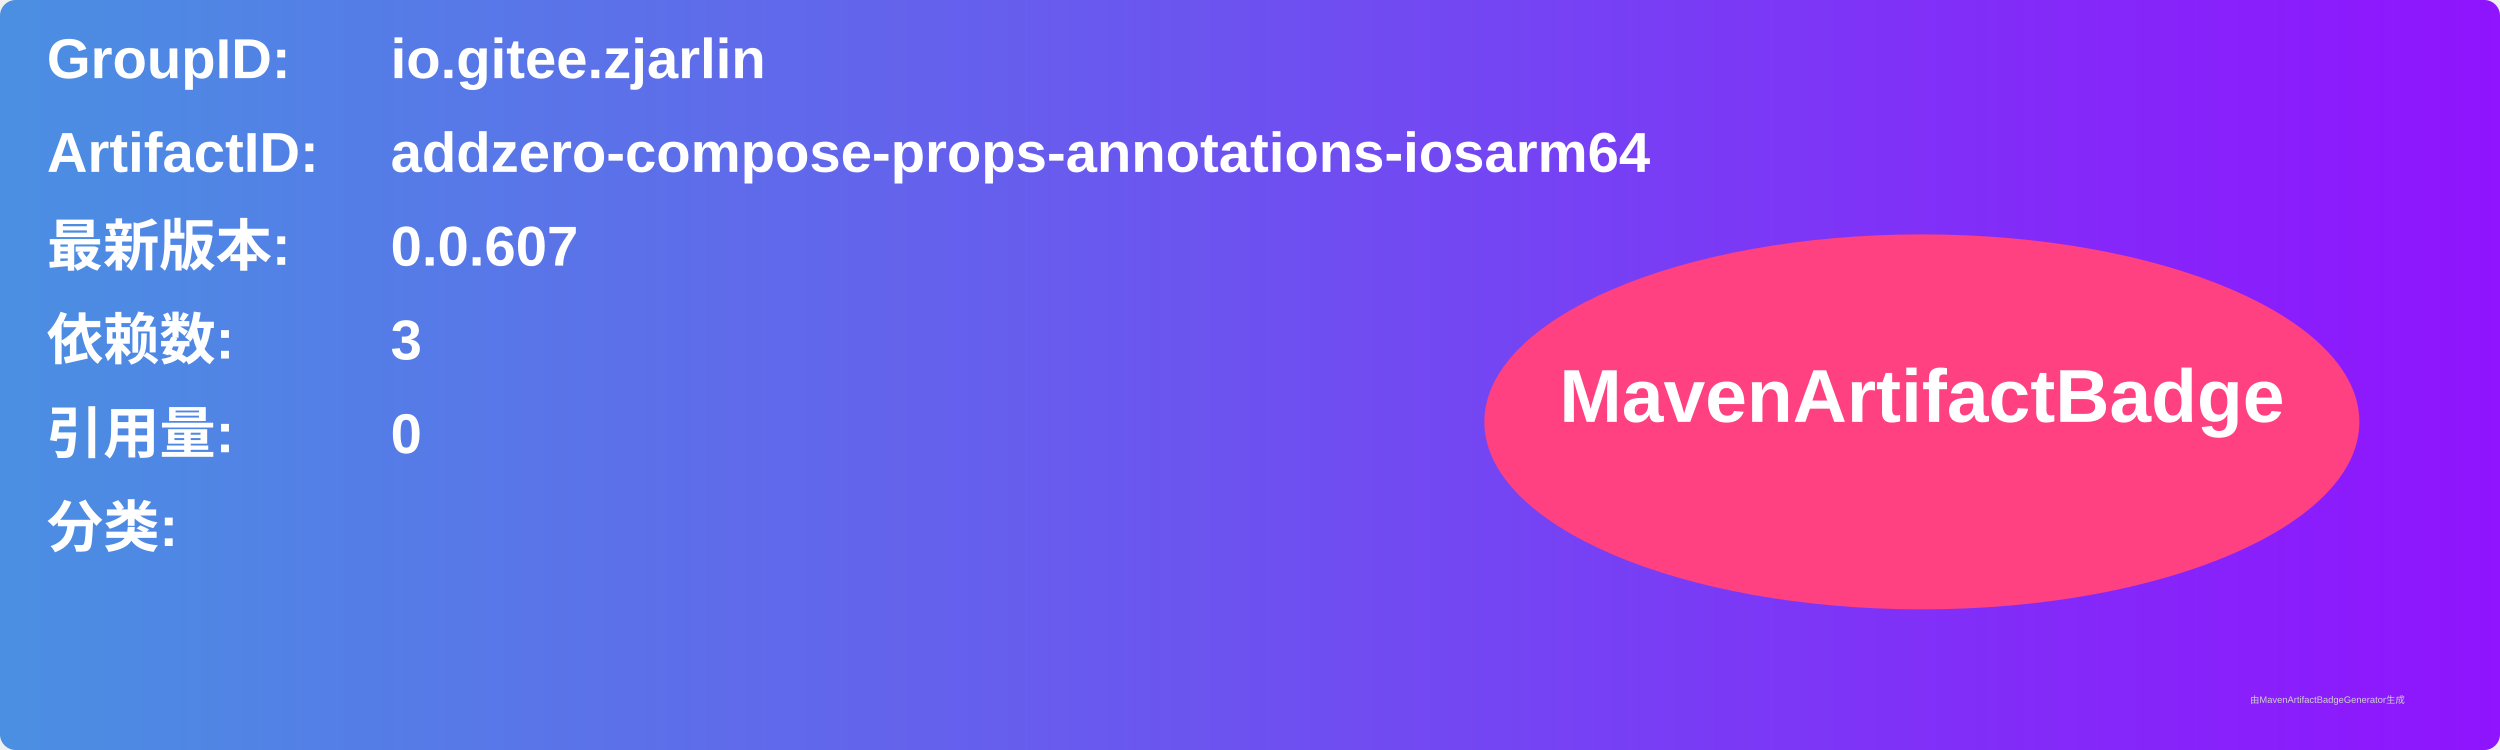
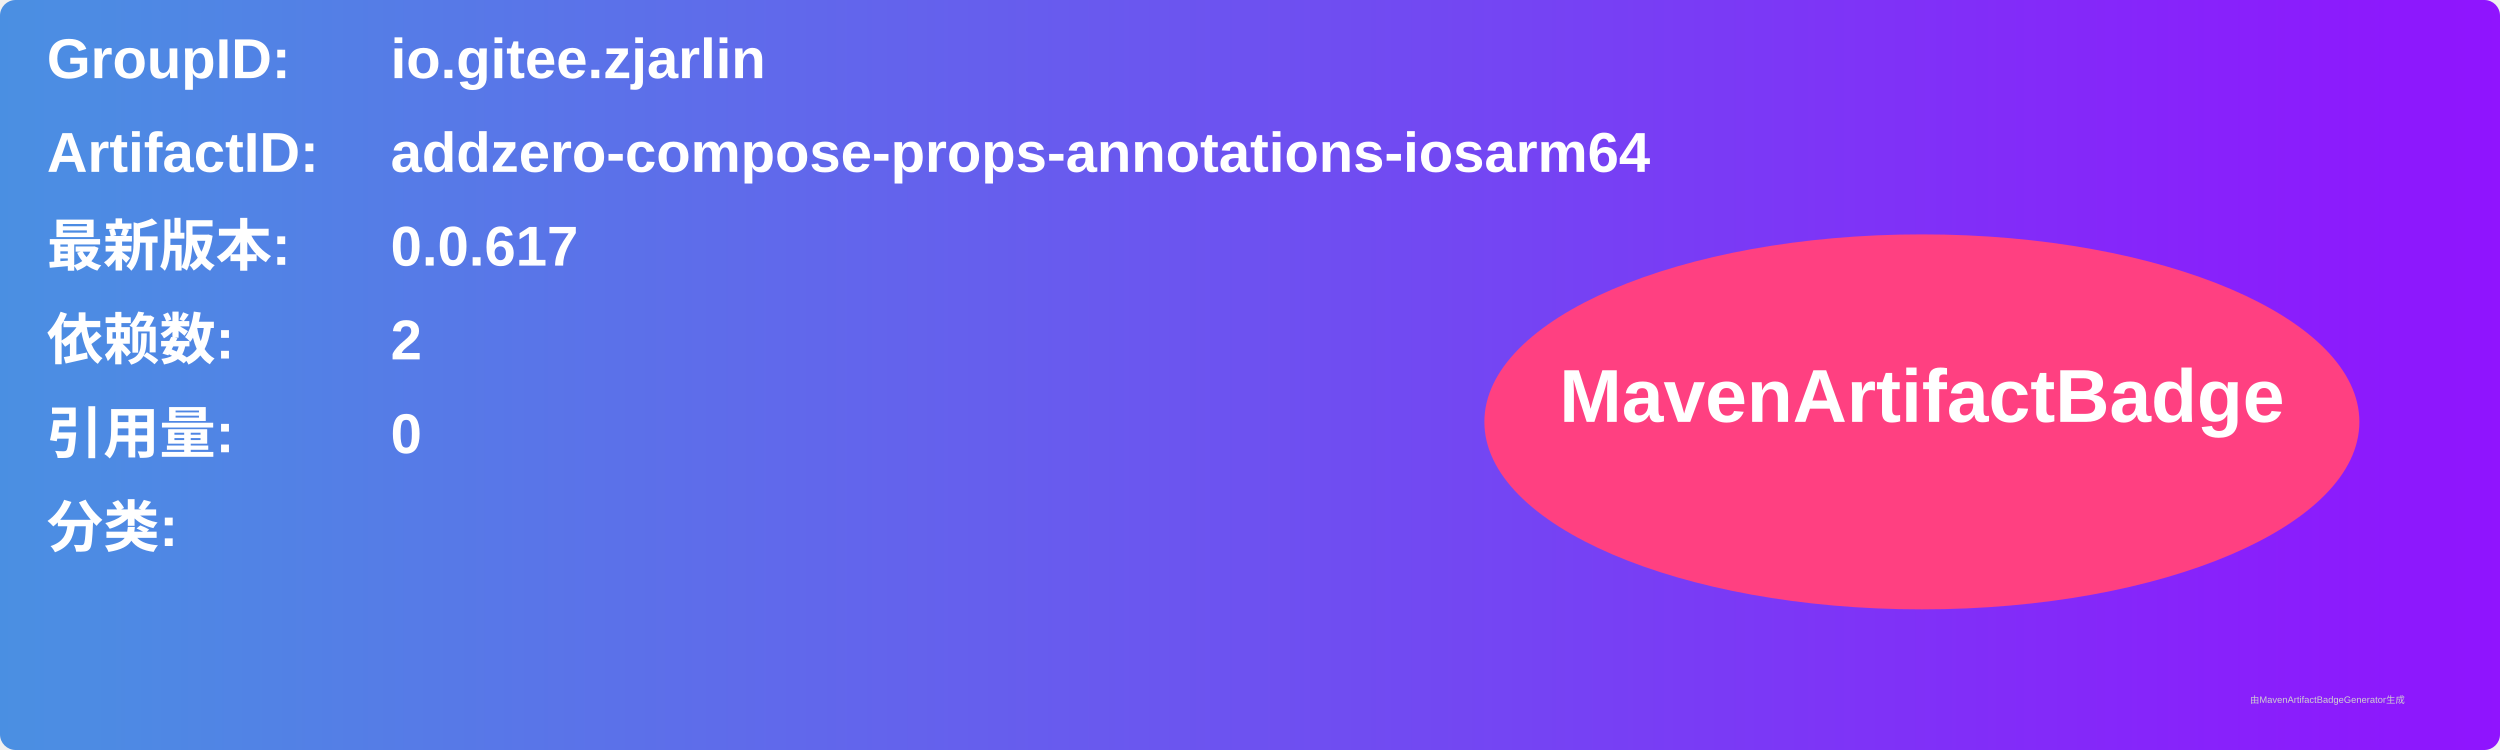
<svg xmlns="http://www.w3.org/2000/svg" width="800" height="240" viewBox="0 0 800 240">
  <linearGradient id="grad" x1="0%" y1="0%" x2="100%" y2="0%">
    <stop offset="0%" stop-color="#4a90e2" />
    <stop offset="100%" stop-color="#9013fe" />
  </linearGradient>
  <rect width="100%" height="100%" rx="5" ry="5" fill="url(#grad)" />
  <g transform="translate(15, 15)">
    <text x="0" y="10" font-family="Arial" font-size="18" fill="white" font-weight="bold" width="260">GroupID:</text>
    <text x="110" y="10" font-family="Arial" font-size="18" fill="white" font-weight="bold" width="460">io.gitee.zjarlin</text>
    <text x="0" y="40" font-family="Arial" font-size="18" fill="white" font-weight="bold" width="260">ArtifactID:</text>
    <text x="110" y="40" font-family="Arial" font-size="18" fill="white" font-weight="bold" width="460">addzero-compose-props-annotations-iosarm64</text>
    <text x="0" y="70" font-family="Arial" font-size="18" fill="white" font-weight="bold">最新版本:</text>
    <text x="110" y="70" font-family="Arial" font-size="18" fill="white" font-weight="bold">
-       <tspan font-weight="bold">0.0.607</tspan>
+       <tspan font-weight="bold">0.0.617</tspan>
    </text>
    <text x="0" y="100" font-family="Arial" font-size="18" fill="white" font-weight="bold">依赖数: </text>
    <text x="110" y="100" font-family="Arial" font-size="18" fill="white">
-       <tspan font-weight="bold">3</tspan>
+       <tspan font-weight="bold">2</tspan>
    </text>
    <text x="0" y="130" font-family="Arial" font-size="18" fill="white" font-weight="bold">引用量: </text>
    <text x="110" y="130" font-family="Arial" font-size="18" fill="white">
      <tspan font-weight="bold">0</tspan>
    </text>
    <text x="0" y="160" font-family="Arial" font-size="18" fill="white" font-weight="bold">分类:</text>
    <text x="10" y="190" font-family="Arial" font-size="10" fill="white">
      <tspan font-weight="bold" />
    </text>
    <ellipse cx="600" cy="120" rx="140" ry="60" fill="#ff4081" />
    <text x="600" y="120" text-anchor="middle" font-family="Arial" font-size="24" fill="white" font-weight="bold">MavenArtifactBadge</text>
  </g>
  <text x="720" y="225" font-family="Arial" font-size="3" fill="#d0d0d0">由MavenArtifactBadgeGenerator生成</text>
</svg>
